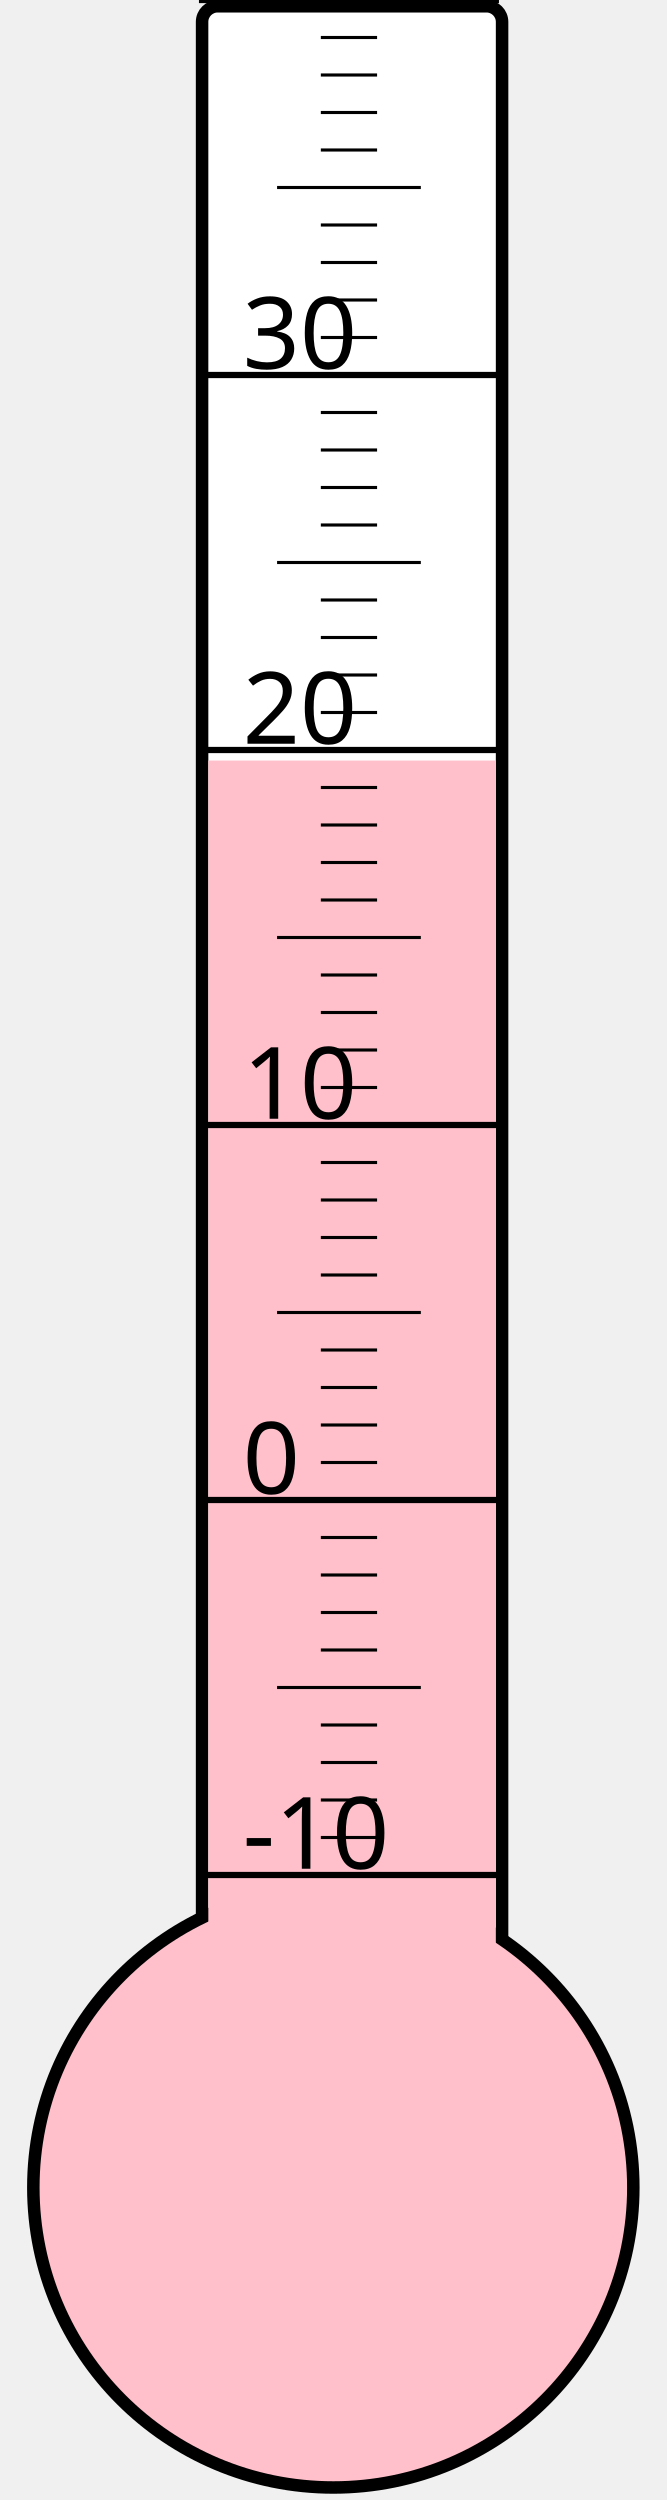
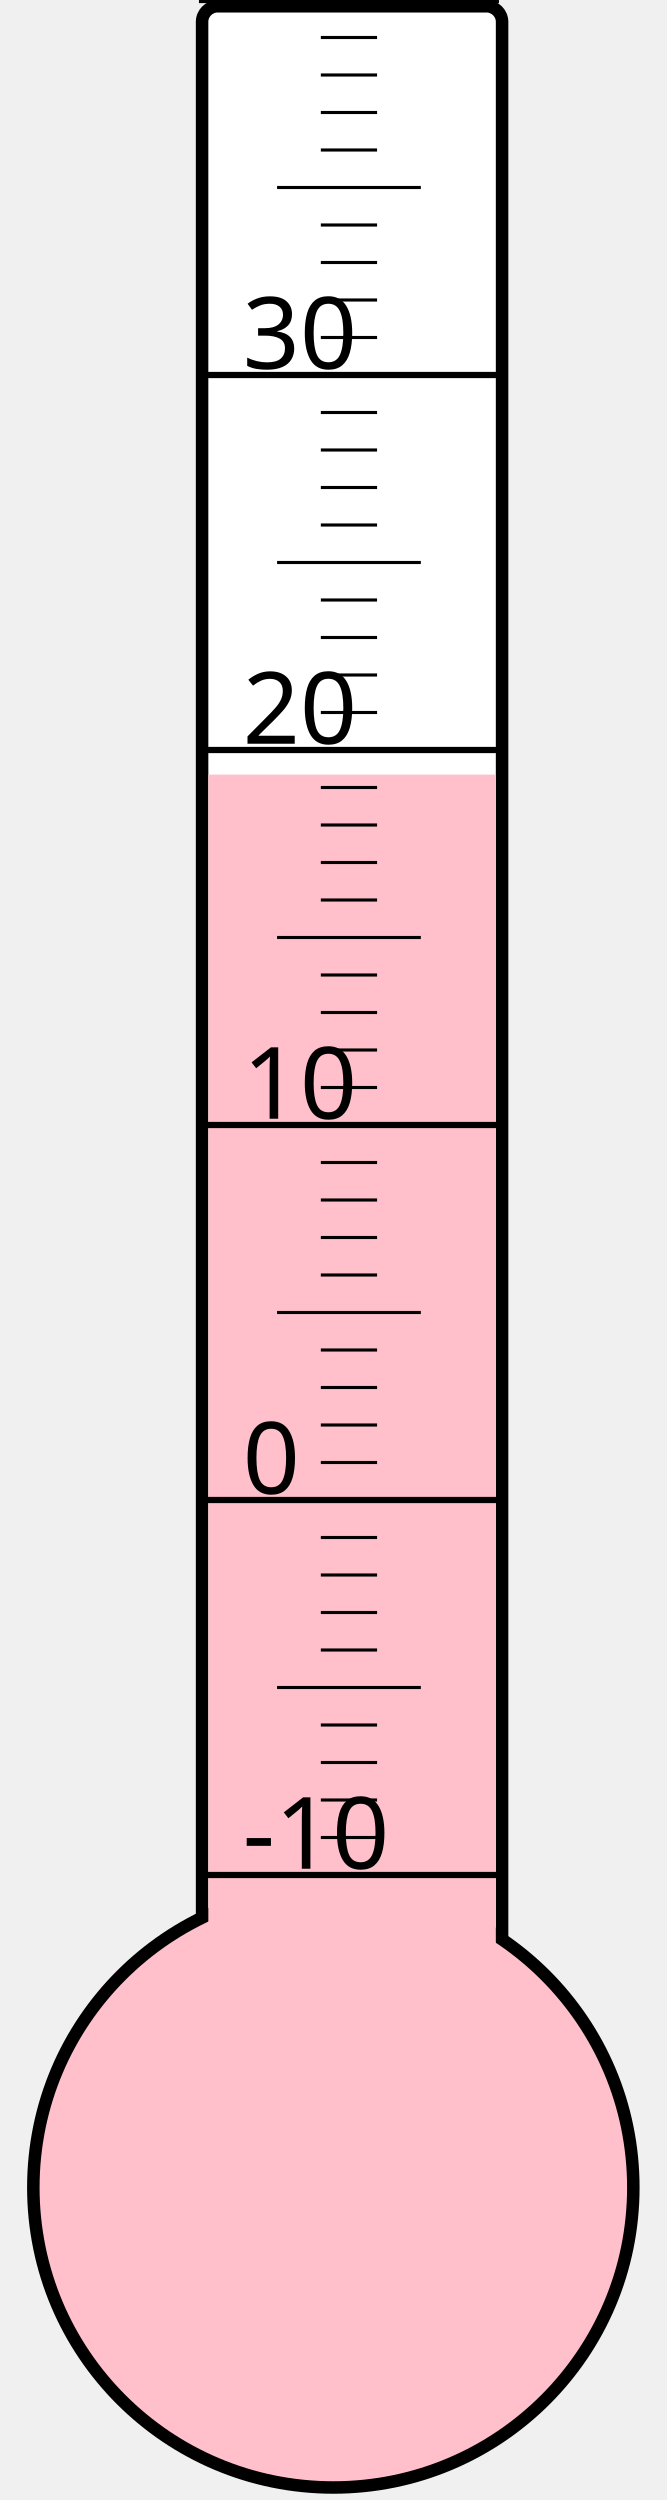
<svg xmlns="http://www.w3.org/2000/svg" width="40px" height="150px" viewBox="0 0 200 800">
  <rect width="200" height="800" x="0" y="0" style="fill: #ffffeb; fill-opacity: 0;" />
  <rect width="96" height="680" x="58" y="2" rx="5" ry="5" style="fill: white; fill-opacity: 1; stroke: black; stroke-width: 4;" />
  <circle cx="100" cy="700" r="96" style="fill: pink; stroke: black; stroke-width: 4;" />
-   <rect width="92" height="456.625" x="60" y="243.375" style="fill: pink; fill-opacity: 1; stroke-width: 0;" />
+   <rect width="92" height="452.125" x="60" y="247.875" style="fill: pink; fill-opacity: 1; stroke-width: 0;" />
  <text x="71" y="598" style="font-family: sans-serif; font-size: 24pt;">-10</text>
  <text x="71" y="478" style="font-family: sans-serif; font-size: 24pt;">0</text>
  <text x="71" y="358" style="font-family: sans-serif; font-size: 24pt;">10</text>
  <text x="71" y="238" style="font-family: sans-serif; font-size: 24pt;">20</text>
  <text x="71" y="118" style="font-family: sans-serif; font-size: 24pt;">30</text>
  <g style="stroke: black;">
    <line x1="57" y1="600" x2="153" y2="600" style="stroke-width: 2;" />
    <line x1="96" y1="588" x2="114" y2="588" style="stroke-width: 1;" />
    <line x1="96" y1="576" x2="114" y2="576" style="stroke-width: 1;" />
    <line x1="96" y1="564" x2="114" y2="564" style="stroke-width: 1;" />
    <line x1="96" y1="552" x2="114" y2="552" style="stroke-width: 1;" />
    <line x1="82" y1="540" x2="128" y2="540" style="stroke-width: 1;" />
    <line x1="96" y1="528" x2="114" y2="528" style="stroke-width: 1;" />
    <line x1="96" y1="516" x2="114" y2="516" style="stroke-width: 1;" />
    <line x1="96" y1="504" x2="114" y2="504" style="stroke-width: 1;" />
    <line x1="96" y1="492" x2="114" y2="492" style="stroke-width: 1;" />
    <line x1="57" y1="480" x2="153" y2="480" style="stroke-width: 2;" />
    <line x1="96" y1="468" x2="114" y2="468" style="stroke-width: 1;" />
    <line x1="96" y1="456" x2="114" y2="456" style="stroke-width: 1;" />
    <line x1="96" y1="444" x2="114" y2="444" style="stroke-width: 1;" />
    <line x1="96" y1="432" x2="114" y2="432" style="stroke-width: 1;" />
    <line x1="82" y1="420" x2="128" y2="420" style="stroke-width: 1;" />
    <line x1="96" y1="408" x2="114" y2="408" style="stroke-width: 1;" />
    <line x1="96" y1="396" x2="114" y2="396" style="stroke-width: 1;" />
    <line x1="96" y1="384" x2="114" y2="384" style="stroke-width: 1;" />
    <line x1="96" y1="372" x2="114" y2="372" style="stroke-width: 1;" />
    <line x1="57" y1="360" x2="153" y2="360" style="stroke-width: 2;" />
    <line x1="96" y1="348" x2="114" y2="348" style="stroke-width: 1;" />
    <line x1="96" y1="336" x2="114" y2="336" style="stroke-width: 1;" />
    <line x1="96" y1="324" x2="114" y2="324" style="stroke-width: 1;" />
    <line x1="96" y1="312" x2="114" y2="312" style="stroke-width: 1;" />
    <line x1="82" y1="300" x2="128" y2="300" style="stroke-width: 1;" />
    <line x1="96" y1="288" x2="114" y2="288" style="stroke-width: 1;" />
    <line x1="96" y1="276" x2="114" y2="276" style="stroke-width: 1;" />
    <line x1="96" y1="264" x2="114" y2="264" style="stroke-width: 1;" />
    <line x1="96" y1="252" x2="114" y2="252" style="stroke-width: 1;" />
    <line x1="57" y1="240" x2="153" y2="240" style="stroke-width: 2;" />
    <line x1="96" y1="228" x2="114" y2="228" style="stroke-width: 1;" />
    <line x1="96" y1="216" x2="114" y2="216" style="stroke-width: 1;" />
    <line x1="96" y1="204" x2="114" y2="204" style="stroke-width: 1;" />
    <line x1="96" y1="192" x2="114" y2="192" style="stroke-width: 1;" />
    <line x1="82" y1="180" x2="128" y2="180" style="stroke-width: 1;" />
    <line x1="96" y1="168" x2="114" y2="168" style="stroke-width: 1;" />
    <line x1="96" y1="156" x2="114" y2="156" style="stroke-width: 1;" />
    <line x1="96" y1="144" x2="114" y2="144" style="stroke-width: 1;" />
    <line x1="96" y1="132" x2="114" y2="132" style="stroke-width: 1;" />
    <line x1="57" y1="120" x2="153" y2="120" style="stroke-width: 2;" />
    <line x1="96" y1="108" x2="114" y2="108" style="stroke-width: 1;" />
    <line x1="96" y1="96" x2="114" y2="96" style="stroke-width: 1;" />
    <line x1="96" y1="84" x2="114" y2="84" style="stroke-width: 1;" />
    <line x1="96" y1="72" x2="114" y2="72" style="stroke-width: 1;" />
    <line x1="82" y1="60" x2="128" y2="60" style="stroke-width: 1;" />
    <line x1="96" y1="48" x2="114" y2="48" style="stroke-width: 1;" />
    <line x1="96" y1="36" x2="114" y2="36" style="stroke-width: 1;" />
    <line x1="96" y1="24" x2="114" y2="24" style="stroke-width: 1;" />
    <line x1="96" y1="12" x2="114" y2="12" style="stroke-width: 1;" />
    <line x1="57" y1="0" x2="153" y2="0" style="stroke-width: 2;" />
  </g>
</svg>
